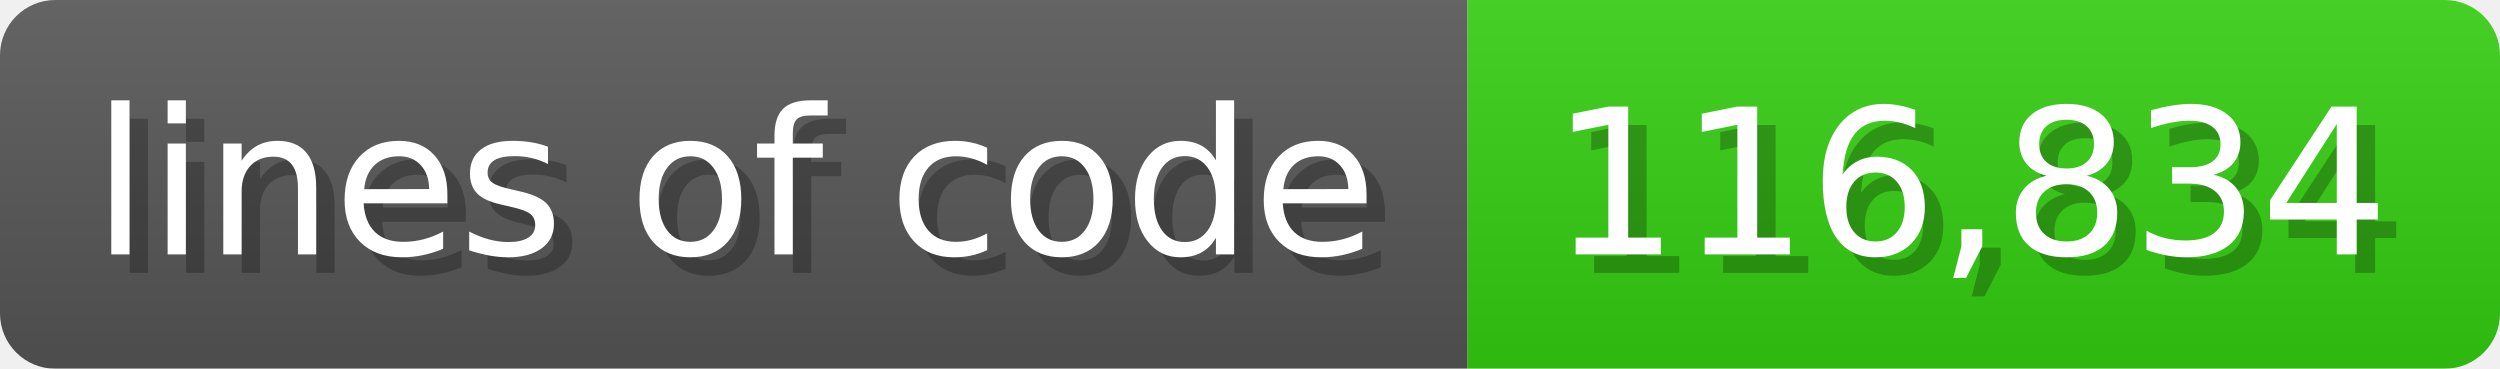
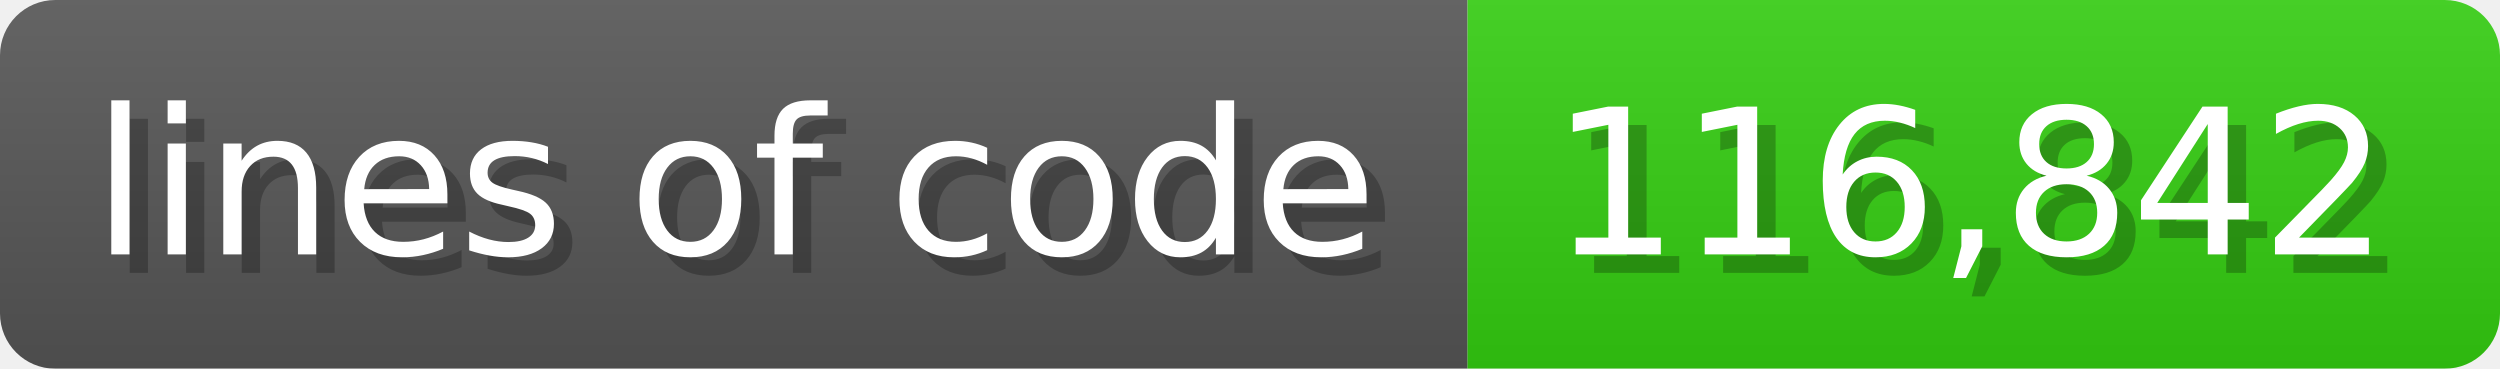
<svg xmlns="http://www.w3.org/2000/svg" width="135.6" height="20" viewBox="0 0 1356 200">
  <linearGradient id="a" x2="0" y2="100%">
    <stop offset="0" stop-opacity=".1" stop-color="#EEE" />
    <stop offset="1" stop-opacity=".1" />
  </linearGradient>
  <mask id="m">
    <rect width="1356" height="200" rx="30" fill="#FFF" />
  </mask>
  <g mask="url(#m)">
    <rect width="796" height="200" fill="#555" />
    <rect width="560" height="200" fill="#3C1" x="796" />
    <rect width="1356" height="200" fill="url(#a)" />
  </g>
  <g fill="#fff" text-anchor="start" font-family="Verdana,DejaVu Sans,sans-serif" font-size="110">
    <text x="60" y="148" textLength="696" fill="#000" opacity="0.25">lines of code</text>
    <text x="50" y="138" textLength="696">lines of code</text>
-     <text x="851" y="148" textLength="460" fill="#000" opacity="0.25">116,834</text>
-     <text x="841" y="138" textLength="460">116,834</text>
+     <text x="851" y="148" textLength="460" fill="#000" opacity="0.25">116,842</text>
+     <text x="841" y="138" textLength="460">116,842</text>
  </g>
</svg>
